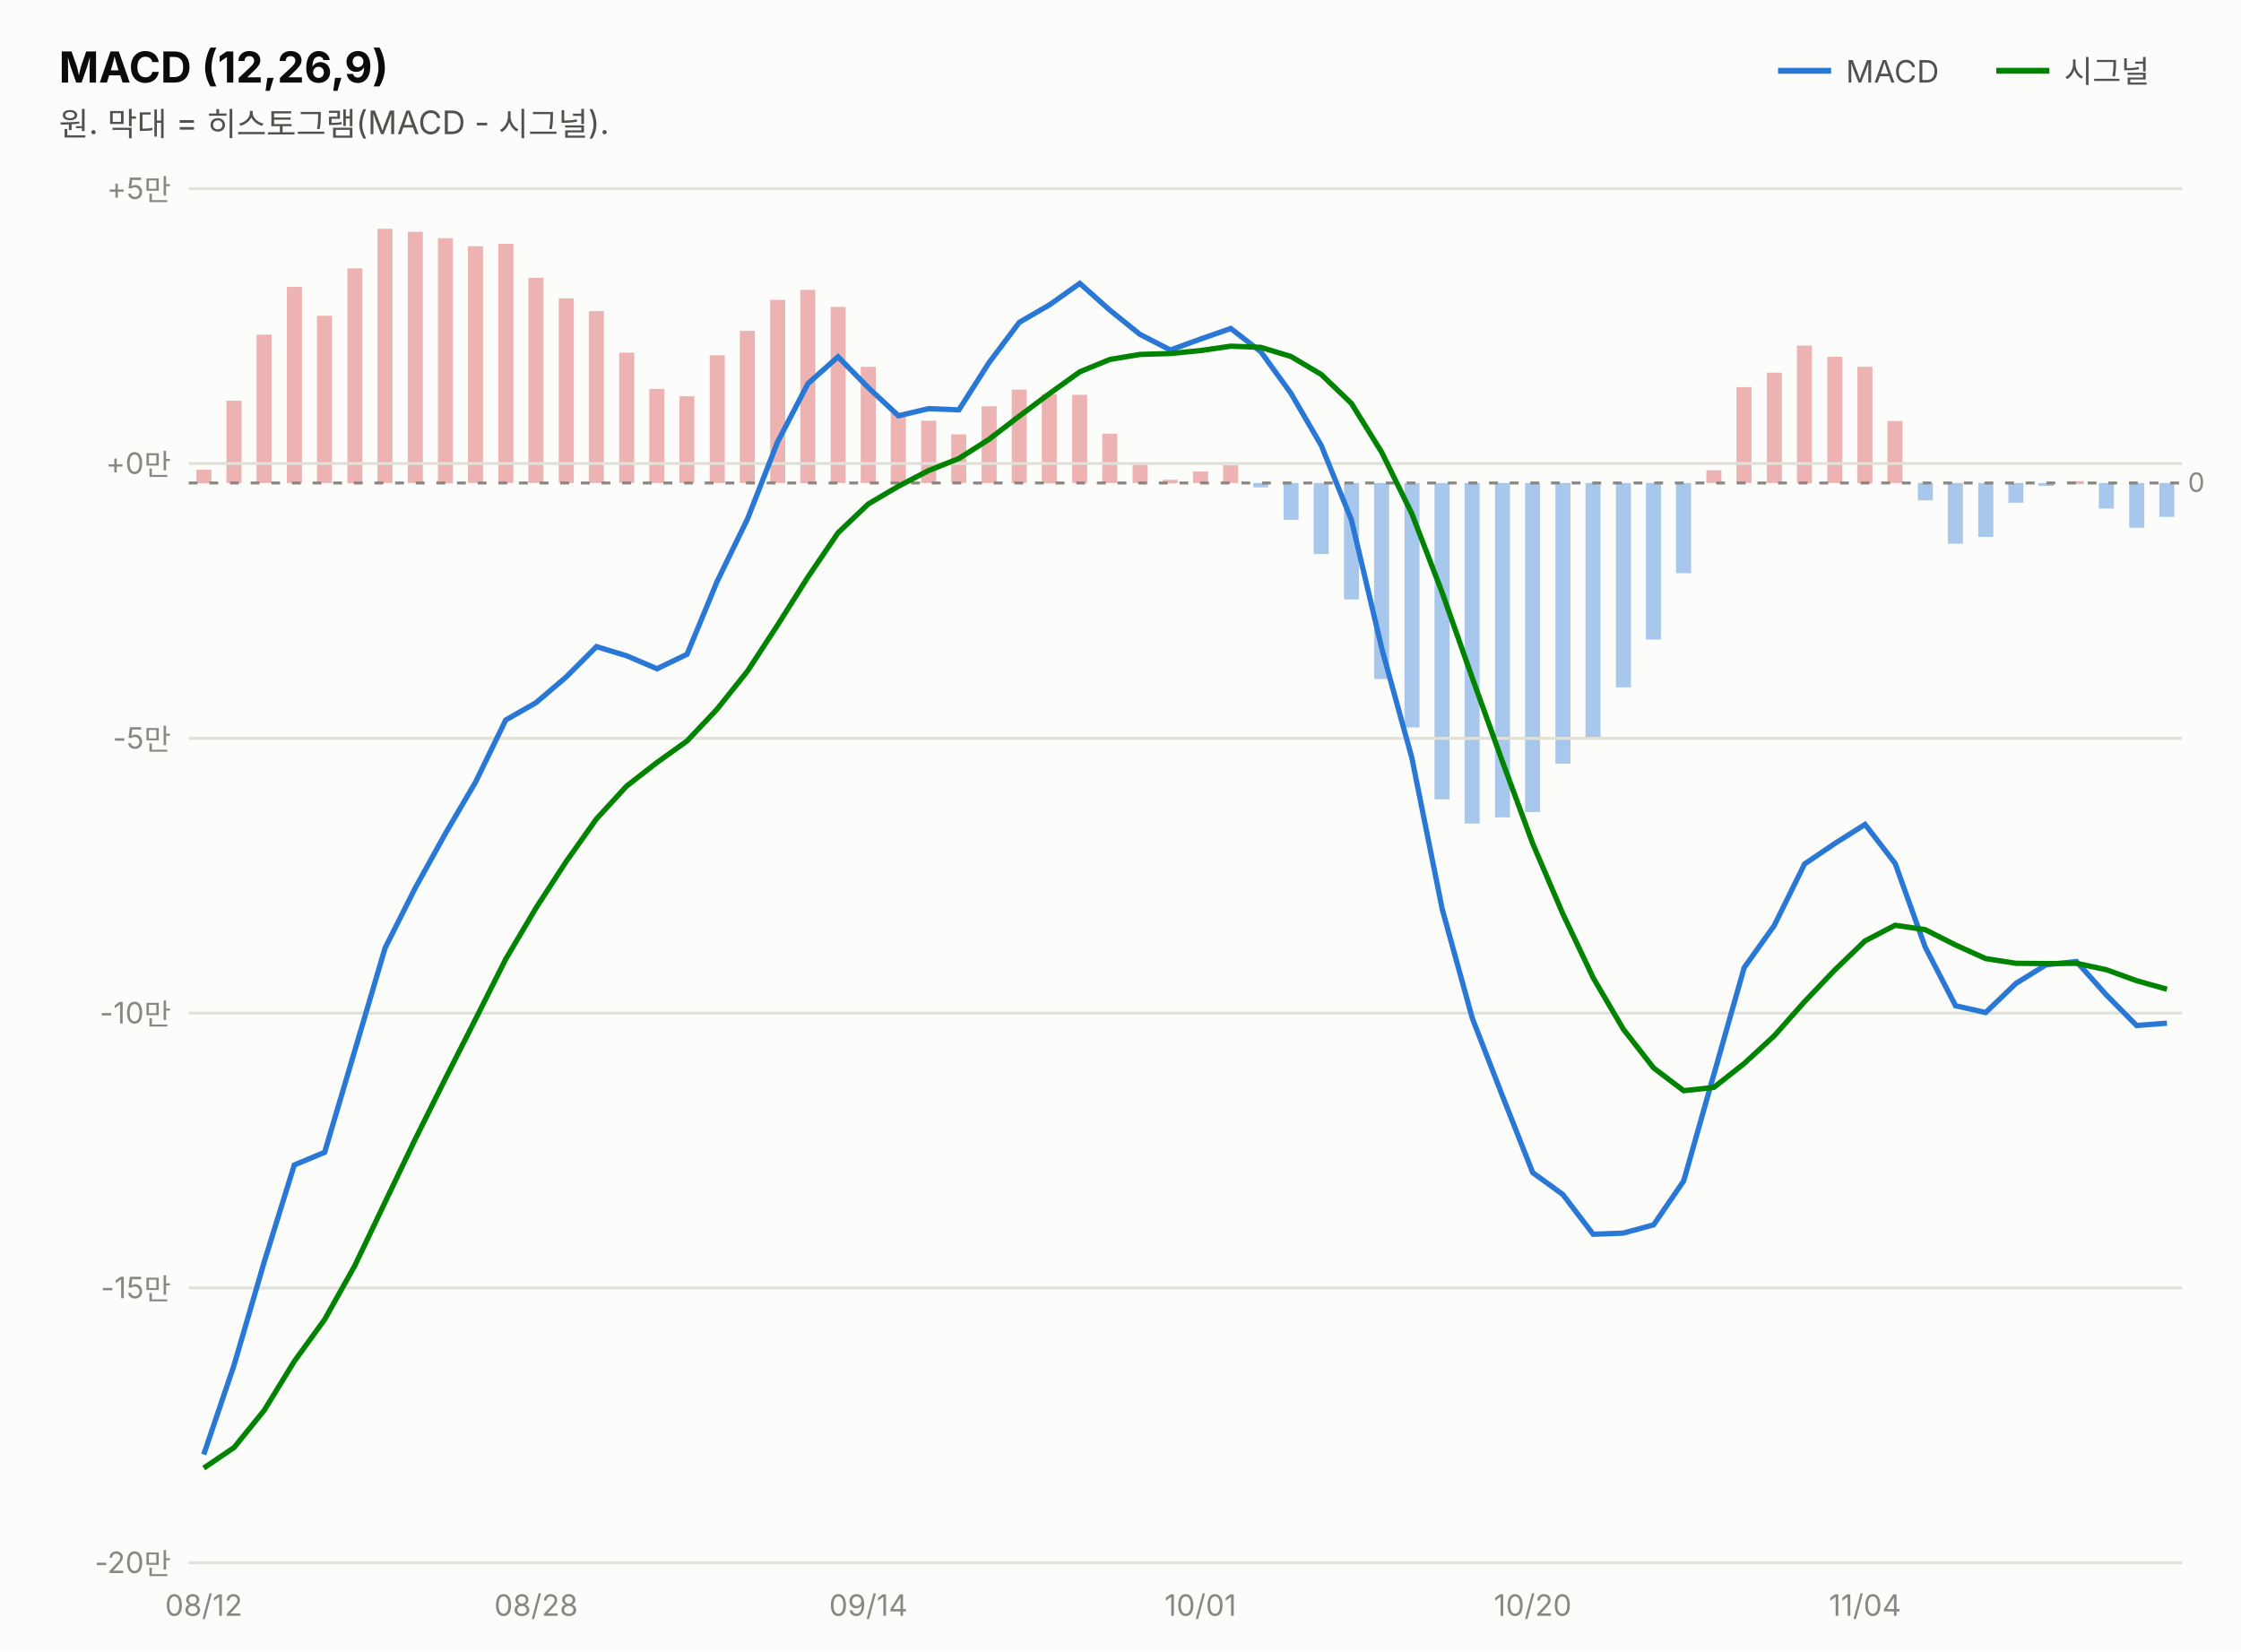
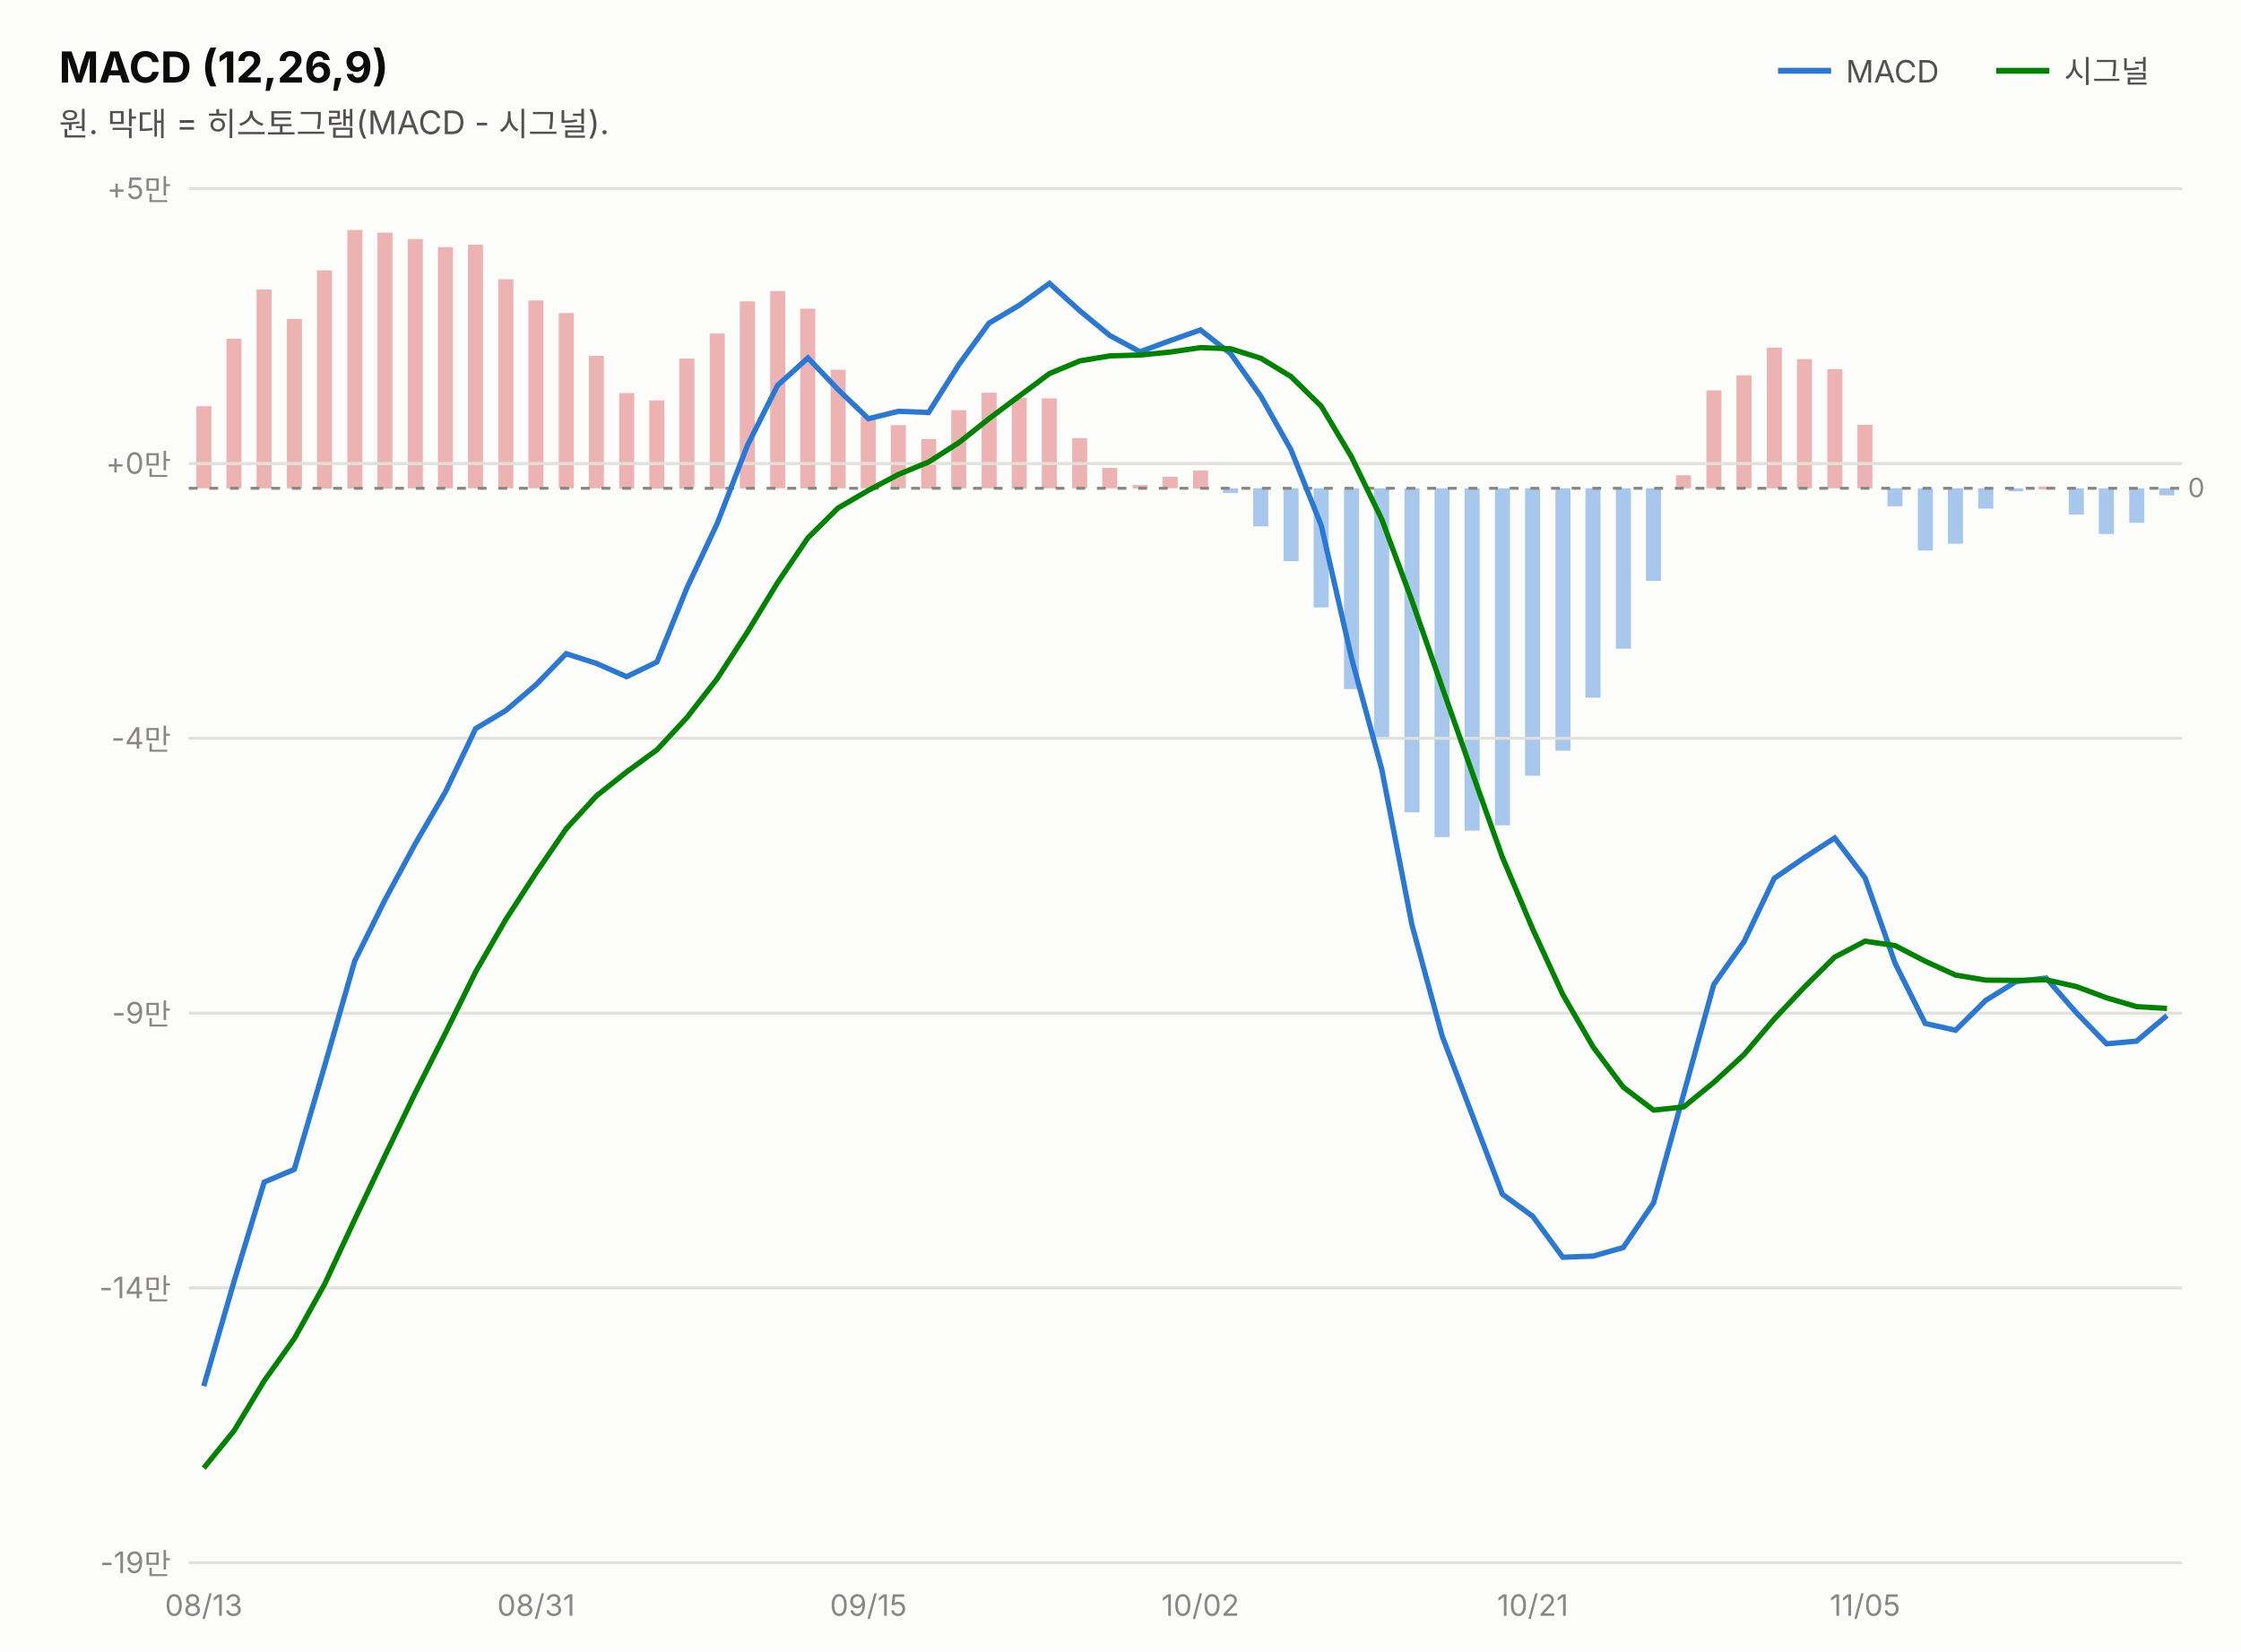
<svg xmlns="http://www.w3.org/2000/svg" width="760" height="560" viewBox="0 0 760 560" font-family="system-ui,-apple-system,&quot;Segoe UI&quot;,&quot;Malgun Gothic&quot;,&quot;Apple SD Gothic Neo&quot;,sans-serif">
  <rect width="760" height="560" fill="#fcfcfb" />
  <text x="20" y="28" font-size="14.5" font-weight="700" fill="#0b0b0b">MACD (12,26,9)</text>
  <text x="20" y="46" font-size="11" fill="#52514e">원. 막대 = 히스토그램(MACD - 시그널).</text>
  <line x1="603" y1="24" x2="621" y2="24" stroke="#2a78d6" stroke-width="2" />
  <text x="626" y="28" font-size="10.5" fill="#52514e">MACD</text>
-   <rect x="732.3" y="163.8" width="5.1" height="11.5" fill="#2a78d6" opacity="0.4" />
-   <rect x="722.1" y="163.8" width="5.1" height="15.2" fill="#2a78d6" opacity="0.4" />
-   <rect x="711.8" y="163.8" width="5.1" height="8.7" fill="#2a78d6" opacity="0.4" />
-   <rect x="701.6" y="163.2" width="5.1" height="1.0" fill="#d64545" opacity="0.4" />
-   <rect x="691.3" y="163.8" width="5.1" height="1.0" fill="#2a78d6" opacity="0.4" />
-   <rect x="681.1" y="163.8" width="5.1" height="6.7" fill="#2a78d6" opacity="0.4" />
-   <rect x="670.9" y="163.8" width="5.1" height="18.3" fill="#2a78d6" opacity="0.4" />
-   <rect x="660.6" y="163.8" width="5.1" height="20.6" fill="#2a78d6" opacity="0.4" />
-   <rect x="650.4" y="163.8" width="5.1" height="5.9" fill="#2a78d6" opacity="0.4" />
-   <rect x="640.1" y="142.8" width="5.1" height="21.0" fill="#d64545" opacity="0.4" />
-   <rect x="629.9" y="124.4" width="5.1" height="39.5" fill="#d64545" opacity="0.4" />
-   <rect x="619.7" y="121.0" width="5.1" height="42.8" fill="#d64545" opacity="0.4" />
-   <rect x="609.4" y="117.2" width="5.1" height="46.7" fill="#d64545" opacity="0.4" />
-   <rect x="599.2" y="126.4" width="5.1" height="37.4" fill="#d64545" opacity="0.4" />
-   <rect x="588.9" y="131.3" width="5.1" height="32.5" fill="#d64545" opacity="0.4" />
-   <rect x="578.7" y="159.5" width="5.1" height="4.3" fill="#d64545" opacity="0.4" />
-   <rect x="568.4" y="163.8" width="5.1" height="30.6" fill="#2a78d6" opacity="0.4" />
-   <rect x="558.2" y="163.8" width="5.1" height="53.1" fill="#2a78d6" opacity="0.4" />
-   <rect x="548.0" y="163.8" width="5.1" height="69.3" fill="#2a78d6" opacity="0.4" />
-   <rect x="537.7" y="163.8" width="5.1" height="86.9" fill="#2a78d6" opacity="0.4" />
-   <rect x="527.5" y="163.8" width="5.1" height="95.2" fill="#2a78d6" opacity="0.4" />
-   <rect x="517.2" y="163.8" width="5.1" height="111.6" fill="#2a78d6" opacity="0.4" />
-   <rect x="507.0" y="163.8" width="5.1" height="113.4" fill="#2a78d6" opacity="0.4" />
-   <rect x="496.7" y="163.8" width="5.1" height="115.5" fill="#2a78d6" opacity="0.4" />
-   <rect x="486.5" y="163.8" width="5.1" height="107.3" fill="#2a78d6" opacity="0.4" />
-   <rect x="476.3" y="163.8" width="5.1" height="82.9" fill="#2a78d6" opacity="0.4" />
-   <rect x="466.0" y="163.8" width="5.1" height="66.5" fill="#2a78d6" opacity="0.4" />
-   <rect x="455.8" y="163.8" width="5.1" height="39.5" fill="#2a78d6" opacity="0.4" />
-   <rect x="445.5" y="163.8" width="5.1" height="24.1" fill="#2a78d6" opacity="0.4" />
-   <rect x="435.3" y="163.8" width="5.1" height="12.5" fill="#2a78d6" opacity="0.4" />
-   <rect x="425.0" y="163.8" width="5.1" height="1.5" fill="#2a78d6" opacity="0.4" />
-   <rect x="414.8" y="157.8" width="5.1" height="6.0" fill="#d64545" opacity="0.4" />
-   <rect x="404.6" y="159.9" width="5.1" height="3.9" fill="#d64545" opacity="0.4" />
-   <rect x="394.3" y="162.7" width="5.1" height="1.2" fill="#d64545" opacity="0.4" />
-   <rect x="384.1" y="157.0" width="5.1" height="6.8" fill="#d64545" opacity="0.4" />
-   <rect x="373.8" y="147.1" width="5.1" height="16.7" fill="#d64545" opacity="0.4" />
-   <rect x="363.6" y="133.9" width="5.1" height="29.9" fill="#d64545" opacity="0.4" />
-   <rect x="353.3" y="133.7" width="5.1" height="30.2" fill="#d64545" opacity="0.4" />
-   <rect x="343.1" y="132.1" width="5.1" height="31.7" fill="#d64545" opacity="0.4" />
-   <rect x="332.9" y="137.8" width="5.1" height="26.0" fill="#d64545" opacity="0.4" />
-   <rect x="322.6" y="147.3" width="5.1" height="16.5" fill="#d64545" opacity="0.4" />
-   <rect x="312.4" y="142.7" width="5.1" height="21.1" fill="#d64545" opacity="0.4" />
-   <rect x="302.1" y="139.9" width="5.1" height="23.9" fill="#d64545" opacity="0.4" />
-   <rect x="291.9" y="124.4" width="5.1" height="39.4" fill="#d64545" opacity="0.4" />
-   <rect x="281.7" y="104.1" width="5.1" height="59.7" fill="#d64545" opacity="0.4" />
-   <rect x="271.4" y="98.3" width="5.1" height="65.6" fill="#d64545" opacity="0.4" />
-   <rect x="261.2" y="101.7" width="5.1" height="62.1" fill="#d64545" opacity="0.4" />
-   <rect x="250.9" y="112.2" width="5.1" height="51.6" fill="#d64545" opacity="0.4" />
-   <rect x="240.7" y="120.5" width="5.1" height="43.3" fill="#d64545" opacity="0.4" />
-   <rect x="230.4" y="134.4" width="5.1" height="29.4" fill="#d64545" opacity="0.4" />
-   <rect x="220.2" y="131.9" width="5.1" height="31.9" fill="#d64545" opacity="0.4" />
-   <rect x="210.0" y="119.6" width="5.1" height="44.2" fill="#d64545" opacity="0.4" />
-   <rect x="199.7" y="105.5" width="5.1" height="58.3" fill="#d64545" opacity="0.4" />
-   <rect x="189.5" y="101.2" width="5.1" height="62.6" fill="#d64545" opacity="0.4" />
-   <rect x="179.2" y="94.2" width="5.1" height="69.6" fill="#d64545" opacity="0.4" />
-   <rect x="169.0" y="82.7" width="5.1" height="81.1" fill="#d64545" opacity="0.4" />
-   <rect x="158.7" y="83.5" width="5.1" height="80.3" fill="#d64545" opacity="0.4" />
-   <rect x="148.5" y="80.8" width="5.1" height="83.1" fill="#d64545" opacity="0.4" />
-   <rect x="138.3" y="78.6" width="5.1" height="85.2" fill="#d64545" opacity="0.4" />
-   <rect x="128.0" y="77.6" width="5.1" height="86.2" fill="#d64545" opacity="0.4" />
-   <rect x="117.8" y="91.0" width="5.1" height="72.9" fill="#d64545" opacity="0.4" />
-   <rect x="107.5" y="107.1" width="5.1" height="56.7" fill="#d64545" opacity="0.4" />
-   <rect x="97.3" y="97.3" width="5.1" height="66.5" fill="#d64545" opacity="0.4" />
-   <rect x="87.0" y="113.5" width="5.1" height="50.3" fill="#d64545" opacity="0.4" />
-   <rect x="76.8" y="135.9" width="5.1" height="27.9" fill="#d64545" opacity="0.4" />
-   <rect x="66.6" y="159.3" width="5.1" height="4.6" fill="#d64545" opacity="0.4" />
+   <rect x="732.3" y="165.6" width="5.1" height="2.4" fill="#2a78d6" opacity="0.4" />
+   <rect x="722.1" y="165.6" width="5.1" height="11.7" fill="#2a78d6" opacity="0.4" />
+   <rect x="711.8" y="165.6" width="5.1" height="15.5" fill="#2a78d6" opacity="0.4" />
+   <rect x="701.6" y="165.6" width="5.1" height="8.9" fill="#2a78d6" opacity="0.4" />
+   <rect x="691.3" y="165.0" width="5.1" height="1.0" fill="#d64545" opacity="0.4" />
+   <rect x="681.1" y="165.6" width="5.1" height="1.0" fill="#2a78d6" opacity="0.4" />
+   <rect x="670.9" y="165.6" width="5.1" height="6.9" fill="#2a78d6" opacity="0.4" />
+   <rect x="660.6" y="165.6" width="5.1" height="18.8" fill="#2a78d6" opacity="0.4" />
+   <rect x="650.4" y="165.6" width="5.1" height="21.1" fill="#2a78d6" opacity="0.4" />
+   <rect x="640.1" y="165.6" width="5.1" height="6.1" fill="#2a78d6" opacity="0.4" />
+   <rect x="629.9" y="144.1" width="5.1" height="21.5" fill="#d64545" opacity="0.4" />
+   <rect x="619.7" y="125.2" width="5.1" height="40.4" fill="#d64545" opacity="0.4" />
+   <rect x="609.4" y="121.8" width="5.1" height="43.8" fill="#d64545" opacity="0.4" />
+   <rect x="599.2" y="117.9" width="5.1" height="47.7" fill="#d64545" opacity="0.4" />
+   <rect x="588.9" y="127.3" width="5.1" height="38.3" fill="#d64545" opacity="0.4" />
+   <rect x="578.7" y="132.4" width="5.1" height="33.2" fill="#d64545" opacity="0.4" />
+   <rect x="568.4" y="161.2" width="5.1" height="4.4" fill="#d64545" opacity="0.4" />
+   <rect x="558.2" y="165.6" width="5.1" height="31.4" fill="#2a78d6" opacity="0.4" />
+   <rect x="548.0" y="165.6" width="5.1" height="54.4" fill="#2a78d6" opacity="0.4" />
+   <rect x="537.7" y="165.6" width="5.1" height="71.0" fill="#2a78d6" opacity="0.4" />
+   <rect x="527.5" y="165.6" width="5.1" height="89.0" fill="#2a78d6" opacity="0.4" />
+   <rect x="517.2" y="165.6" width="5.1" height="97.5" fill="#2a78d6" opacity="0.4" />
+   <rect x="507.0" y="165.6" width="5.1" height="114.3" fill="#2a78d6" opacity="0.4" />
+   <rect x="496.7" y="165.6" width="5.1" height="116.1" fill="#2a78d6" opacity="0.4" />
+   <rect x="486.5" y="165.6" width="5.1" height="118.3" fill="#2a78d6" opacity="0.4" />
+   <rect x="476.3" y="165.6" width="5.1" height="109.9" fill="#2a78d6" opacity="0.4" />
+   <rect x="466.0" y="165.6" width="5.1" height="84.9" fill="#2a78d6" opacity="0.4" />
+   <rect x="455.8" y="165.6" width="5.1" height="68.1" fill="#2a78d6" opacity="0.4" />
+   <rect x="445.5" y="165.6" width="5.1" height="40.4" fill="#2a78d6" opacity="0.4" />
+   <rect x="435.3" y="165.6" width="5.1" height="24.7" fill="#2a78d6" opacity="0.4" />
+   <rect x="425.0" y="165.6" width="5.1" height="12.9" fill="#2a78d6" opacity="0.4" />
+   <rect x="414.8" y="165.6" width="5.1" height="1.6" fill="#2a78d6" opacity="0.4" />
+   <rect x="404.6" y="159.6" width="5.1" height="6.1" fill="#d64545" opacity="0.4" />
+   <rect x="394.3" y="161.7" width="5.1" height="3.9" fill="#d64545" opacity="0.4" />
+   <rect x="384.1" y="164.5" width="5.1" height="1.1" fill="#d64545" opacity="0.4" />
+   <rect x="373.8" y="158.7" width="5.1" height="6.9" fill="#d64545" opacity="0.4" />
+   <rect x="363.6" y="148.6" width="5.1" height="17.0" fill="#d64545" opacity="0.4" />
+   <rect x="353.3" y="135.1" width="5.1" height="30.5" fill="#d64545" opacity="0.4" />
+   <rect x="343.1" y="134.9" width="5.1" height="30.8" fill="#d64545" opacity="0.4" />
+   <rect x="332.9" y="133.2" width="5.1" height="32.4" fill="#d64545" opacity="0.4" />
+   <rect x="322.6" y="139.1" width="5.1" height="26.5" fill="#d64545" opacity="0.4" />
+   <rect x="312.4" y="148.9" width="5.1" height="16.8" fill="#d64545" opacity="0.4" />
+   <rect x="302.1" y="144.2" width="5.1" height="21.4" fill="#d64545" opacity="0.4" />
+   <rect x="291.9" y="141.3" width="5.1" height="24.3" fill="#d64545" opacity="0.4" />
+   <rect x="281.7" y="125.4" width="5.1" height="40.2" fill="#d64545" opacity="0.4" />
+   <rect x="271.4" y="104.7" width="5.1" height="60.9" fill="#d64545" opacity="0.4" />
+   <rect x="261.2" y="98.7" width="5.1" height="66.9" fill="#d64545" opacity="0.4" />
+   <rect x="250.9" y="102.2" width="5.1" height="63.4" fill="#d64545" opacity="0.4" />
+   <rect x="240.7" y="113.1" width="5.1" height="52.6" fill="#d64545" opacity="0.4" />
+   <rect x="230.4" y="121.6" width="5.1" height="44.1" fill="#d64545" opacity="0.4" />
+   <rect x="220.2" y="135.8" width="5.1" height="29.9" fill="#d64545" opacity="0.4" />
+   <rect x="210.0" y="133.3" width="5.1" height="32.4" fill="#d64545" opacity="0.4" />
+   <rect x="199.7" y="120.7" width="5.1" height="44.9" fill="#d64545" opacity="0.4" />
+   <rect x="189.5" y="106.2" width="5.1" height="59.4" fill="#d64545" opacity="0.4" />
+   <rect x="179.2" y="101.9" width="5.1" height="63.7" fill="#d64545" opacity="0.4" />
+   <rect x="169.0" y="94.7" width="5.1" height="70.9" fill="#d64545" opacity="0.4" />
+   <rect x="158.7" y="83.0" width="5.1" height="82.6" fill="#d64545" opacity="0.4" />
+   <rect x="148.5" y="83.8" width="5.1" height="81.8" fill="#d64545" opacity="0.4" />
+   <rect x="138.3" y="81.1" width="5.1" height="84.5" fill="#d64545" opacity="0.4" />
+   <rect x="128.0" y="78.9" width="5.1" height="86.8" fill="#d64545" opacity="0.4" />
+   <rect x="117.8" y="78.0" width="5.1" height="87.7" fill="#d64545" opacity="0.4" />
+   <rect x="107.5" y="91.7" width="5.1" height="74.0" fill="#d64545" opacity="0.4" />
+   <rect x="97.3" y="108.2" width="5.1" height="57.4" fill="#d64545" opacity="0.4" />
+   <rect x="87.0" y="98.2" width="5.1" height="67.4" fill="#d64545" opacity="0.4" />
+   <rect x="76.8" y="114.9" width="5.1" height="50.7" fill="#d64545" opacity="0.4" />
+   <rect x="66.6" y="137.8" width="5.1" height="27.8" fill="#d64545" opacity="0.4" />
  <line x1="677" y1="24" x2="695" y2="24" stroke="#008300" stroke-width="2" />
  <text x="700" y="28" font-size="10.5" fill="#52514e">시그널</text>
  <line x1="64" y1="530.0" x2="740" y2="530.0" stroke="#e1e0d9" stroke-width="1" />
-   <text x="58" y="533.5" font-size="10" fill="#898781" text-anchor="end" style="font-variant-numeric:tabular-nums">-20만</text>
+   <text x="58" y="533.5" font-size="10" fill="#898781" text-anchor="end" style="font-variant-numeric:tabular-nums">-19만</text>
  <line x1="64" y1="436.8" x2="740" y2="436.8" stroke="#e1e0d9" stroke-width="1" />
-   <text x="58" y="440.3" font-size="10" fill="#898781" text-anchor="end" style="font-variant-numeric:tabular-nums">-15만</text>
+   <text x="58" y="440.3" font-size="10" fill="#898781" text-anchor="end" style="font-variant-numeric:tabular-nums">-14만</text>
  <line x1="64" y1="343.6" x2="740" y2="343.6" stroke="#e1e0d9" stroke-width="1" />
-   <text x="58" y="347.1" font-size="10" fill="#898781" text-anchor="end" style="font-variant-numeric:tabular-nums">-10만</text>
+   <text x="58" y="347.1" font-size="10" fill="#898781" text-anchor="end" style="font-variant-numeric:tabular-nums">-9만</text>
  <line x1="64" y1="250.4" x2="740" y2="250.4" stroke="#e1e0d9" stroke-width="1" />
-   <text x="58" y="253.9" font-size="10" fill="#898781" text-anchor="end" style="font-variant-numeric:tabular-nums">-5만</text>
+   <text x="58" y="253.9" font-size="10" fill="#898781" text-anchor="end" style="font-variant-numeric:tabular-nums">-4만</text>
  <line x1="64" y1="157.2" x2="740" y2="157.2" stroke="#e1e0d9" stroke-width="1" />
  <text x="58" y="160.7" font-size="10" fill="#898781" text-anchor="end" style="font-variant-numeric:tabular-nums">+0만</text>
  <line x1="64" y1="64.0" x2="740" y2="64.0" stroke="#e1e0d9" stroke-width="1" />
  <text x="58" y="67.5" font-size="10" fill="#898781" text-anchor="end" style="font-variant-numeric:tabular-nums">+5만</text>
-   <line x1="64" y1="163.8" x2="740" y2="163.8" stroke="#898781" stroke-width="1" stroke-dasharray="3 4" />
-   <text x="742" y="166.8" font-size="9" fill="#898781">0</text>
-   <path d="M69.1,493.3 L79.4,462.9 L89.6,428.0 L99.8,395.1 L110.1,390.8 L120.3,356.4 L130.6,321.5 L140.8,301.2 L151.1,282.6 L161.3,265.2 L171.5,244.2 L181.8,238.3 L192.0,229.6 L202.3,219.3 L212.5,222.4 L222.8,226.8 L233.0,221.9 L243.2,197.2 L253.5,176.0 L263.7,149.9 L274.0,130.1 L284.2,121.0 L294.5,131.5 L304.7,141.0 L314.9,138.6 L325.2,139.0 L335.4,123.0 L345.7,109.3 L355.9,103.4 L366.2,96.1 L376.4,105.2 L386.6,113.4 L396.9,118.7 L407.1,115.0 L417.4,111.4 L427.6,119.3 L437.8,133.4 L448.1,151.1 L458.3,176.3 L468.6,219.9 L478.8,257.0 L489.1,308.3 L499.3,345.3 L509.5,371.6 L519.8,397.7 L530.0,405.1 L540.3,418.6 L550.5,418.2 L560.8,415.4 L571.0,400.5 L581.2,364.5 L591.5,328.2 L601.7,313.9 L612.0,293.0 L622.2,286.1 L632.5,279.6 L642.7,292.8 L652.9,321.2 L663.2,341.1 L673.4,343.4 L683.7,333.5 L693.9,327.2 L704.2,326.1 L714.4,337.5 L724.6,347.8 L734.9,347.0" fill="none" stroke="#2a78d6" stroke-width="1.8" />
-   <path d="M69.1,497.9 L79.4,490.9 L89.6,478.3 L99.8,461.7 L110.1,447.5 L120.3,429.3 L130.6,407.7 L140.8,386.4 L151.1,365.7 L161.3,345.6 L171.5,325.3 L181.8,307.9 L192.0,292.2 L202.3,277.7 L212.5,266.6 L222.8,258.6 L233.0,251.3 L243.2,240.5 L253.5,227.6 L263.7,212.0 L274.0,195.7 L284.2,180.7 L294.5,170.9 L304.7,164.9 L314.9,159.6 L325.2,155.5 L335.4,149.0 L345.7,141.1 L355.9,133.5 L366.2,126.1 L376.4,121.9 L386.6,120.2 L396.9,119.9 L407.1,118.9 L417.4,117.4 L427.6,117.8 L437.8,120.9 L448.1,127.0 L458.3,136.8 L468.6,153.4 L478.8,174.2 L489.1,201.0 L499.3,229.9 L509.5,258.2 L519.8,286.1 L530.0,309.9 L540.3,331.6 L550.5,349.0 L560.8,362.2 L571.0,369.9 L581.2,368.8 L591.5,360.7 L601.7,351.3 L612.0,339.7 L622.2,329.0 L632.5,319.1 L642.7,313.8 L652.9,315.3 L663.2,320.5 L673.4,325.1 L683.7,326.7 L693.9,326.8 L704.2,326.7 L714.4,328.9 L724.6,332.6 L734.9,335.5" fill="none" stroke="#008300" stroke-width="1.8" />
-   <text x="69.1" y="548" font-size="10" fill="#898781" text-anchor="middle">08/12</text>
-   <text x="181.8" y="548" font-size="10" fill="#898781" text-anchor="middle">08/28</text>
-   <text x="294.5" y="548" font-size="10" fill="#898781" text-anchor="middle">09/14</text>
-   <text x="407.1" y="548" font-size="10" fill="#898781" text-anchor="middle">10/01</text>
-   <text x="519.8" y="548" font-size="10" fill="#898781" text-anchor="middle">10/20</text>
-   <text x="632.5" y="548" font-size="10" fill="#898781" text-anchor="middle">11/04</text>
+   <line x1="64" y1="165.6" x2="740" y2="165.6" stroke="#898781" stroke-width="1" stroke-dasharray="3 4" />
+   <text x="742" y="168.6" font-size="9" fill="#898781">0</text>
+   <path d="M69.1,470.1 L79.4,434.5 L89.6,400.9 L99.8,396.6 L110.1,361.5 L120.3,325.9 L130.6,305.1 L140.8,286.2 L151.1,268.5 L161.3,247.1 L171.5,241.0 L181.8,232.2 L192.0,221.7 L202.3,225.0 L212.5,229.5 L222.8,224.5 L233.0,199.3 L243.2,177.6 L253.5,151.0 L263.7,130.7 L274.0,121.4 L284.2,132.1 L294.5,142.0 L304.7,139.5 L314.9,139.9 L325.2,123.6 L335.4,109.6 L345.7,103.5 L355.9,96.1 L366.2,105.4 L376.4,113.8 L386.6,119.3 L396.9,115.5 L407.1,111.9 L417.4,120.0 L427.6,134.4 L437.8,152.5 L448.1,178.3 L458.3,223.0 L468.6,260.9 L478.8,313.5 L489.1,351.4 L499.3,378.2 L509.5,405.0 L519.8,412.5 L530.0,426.4 L540.3,426.0 L550.5,423.1 L560.8,407.9 L571.0,371.0 L581.2,333.9 L591.5,319.3 L601.7,297.9 L612.0,290.8 L622.2,284.2 L632.5,297.7 L642.7,326.7 L652.9,347.1 L663.2,349.4 L673.4,339.3 L683.7,332.9 L693.9,331.7 L704.2,343.5 L714.4,354.0 L724.6,353.1 L734.9,344.4" fill="none" stroke="#2a78d6" stroke-width="1.8" />
+   <path d="M69.1,497.9 L79.4,485.2 L89.6,468.3 L99.8,454.0 L110.1,435.5 L120.3,413.6 L130.6,391.9 L140.8,370.7 L151.1,350.3 L161.3,329.6 L171.5,311.9 L181.8,296.0 L192.0,281.1 L202.3,269.9 L212.5,261.8 L222.8,254.3 L233.0,243.3 L243.2,230.2 L253.5,214.3 L263.7,197.6 L274.0,182.4 L284.2,172.3 L294.5,166.3 L304.7,160.9 L314.9,156.7 L325.2,150.1 L335.4,142.0 L345.7,134.3 L355.9,126.7 L366.2,122.4 L376.4,120.7 L386.6,120.4 L396.9,119.4 L407.1,117.9 L417.4,118.3 L427.6,121.5 L437.8,127.7 L448.1,137.8 L458.3,154.9 L468.6,176.1 L478.8,203.6 L489.1,233.1 L499.3,262.1 L509.5,290.7 L519.8,315.1 L530.0,337.3 L540.3,355.1 L550.5,368.7 L560.8,376.5 L571.0,375.4 L581.2,367.1 L591.5,357.6 L601.7,345.6 L612.0,334.7 L622.2,324.6 L632.5,319.2 L642.7,320.7 L652.9,326.0 L663.2,330.7 L673.4,332.4 L683.7,332.5 L693.9,332.3 L704.2,334.6 L714.4,338.4 L724.6,341.4 L734.9,342.0" fill="none" stroke="#008300" stroke-width="1.8" />
+   <text x="69.1" y="548" font-size="10" fill="#898781" text-anchor="middle">08/13</text>
+   <text x="181.8" y="548" font-size="10" fill="#898781" text-anchor="middle">08/31</text>
+   <text x="294.5" y="548" font-size="10" fill="#898781" text-anchor="middle">09/15</text>
+   <text x="407.1" y="548" font-size="10" fill="#898781" text-anchor="middle">10/02</text>
+   <text x="519.8" y="548" font-size="10" fill="#898781" text-anchor="middle">10/21</text>
+   <text x="632.5" y="548" font-size="10" fill="#898781" text-anchor="middle">11/05</text>
</svg>
